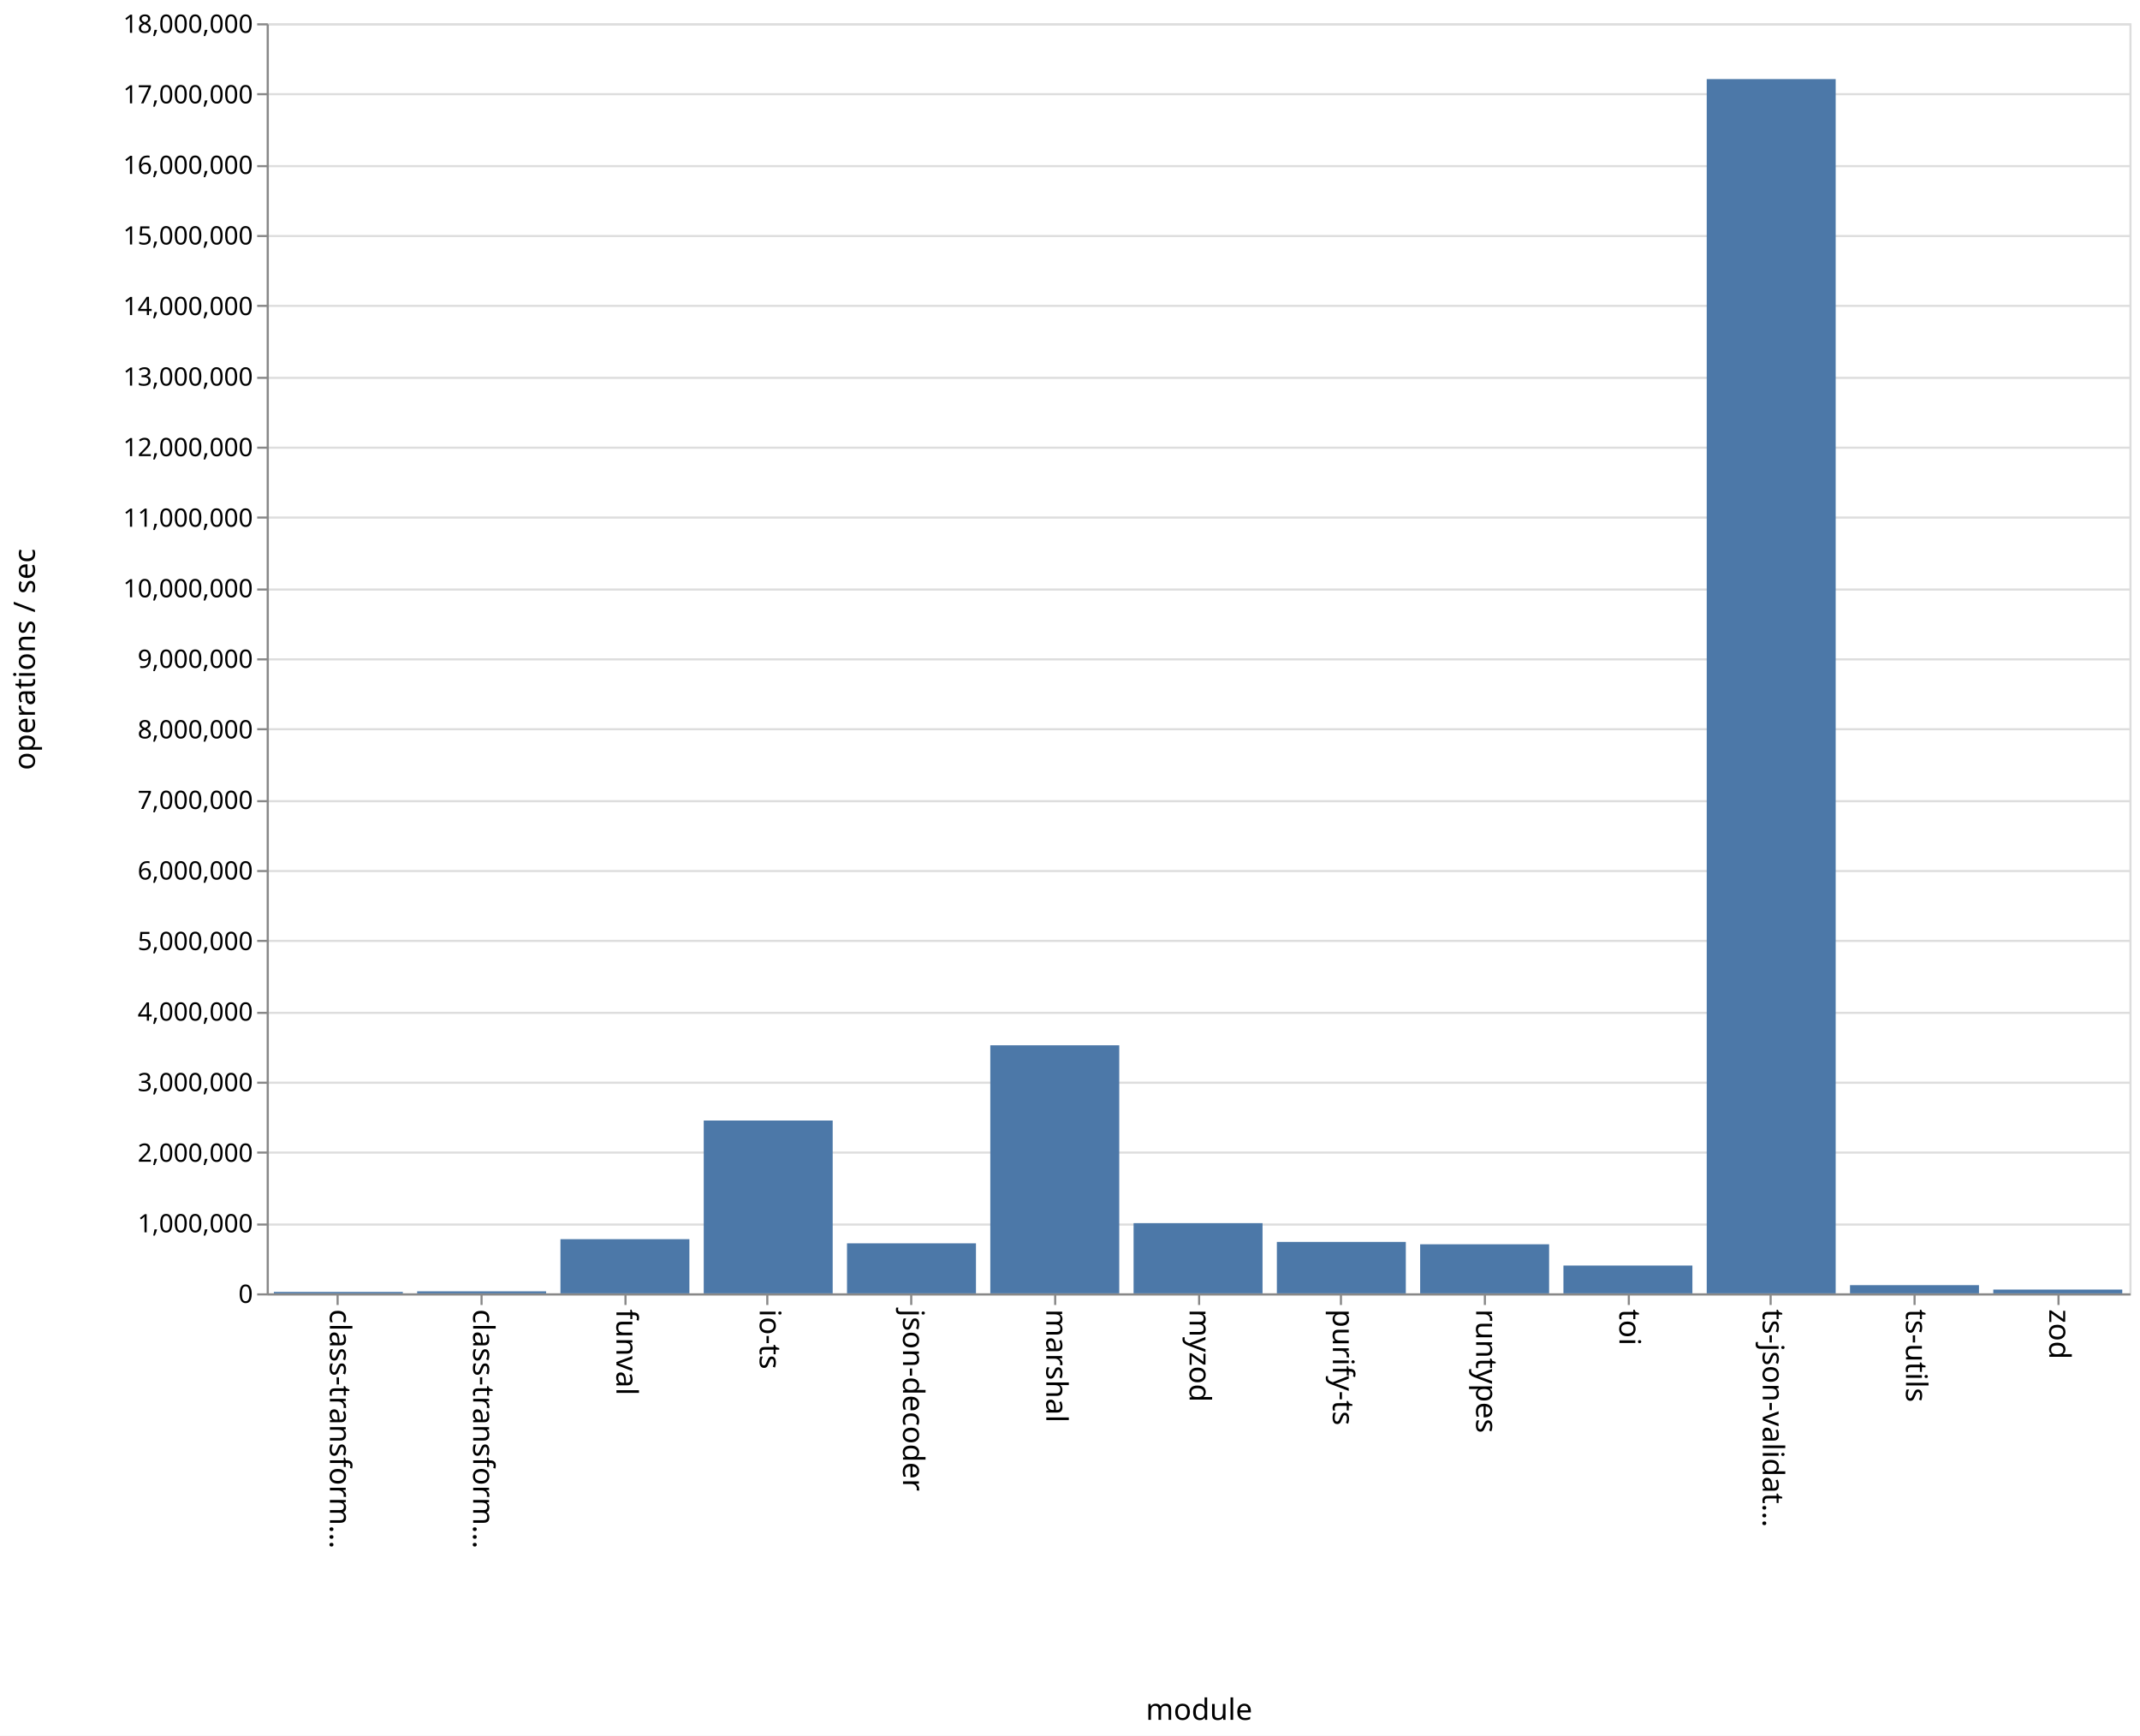
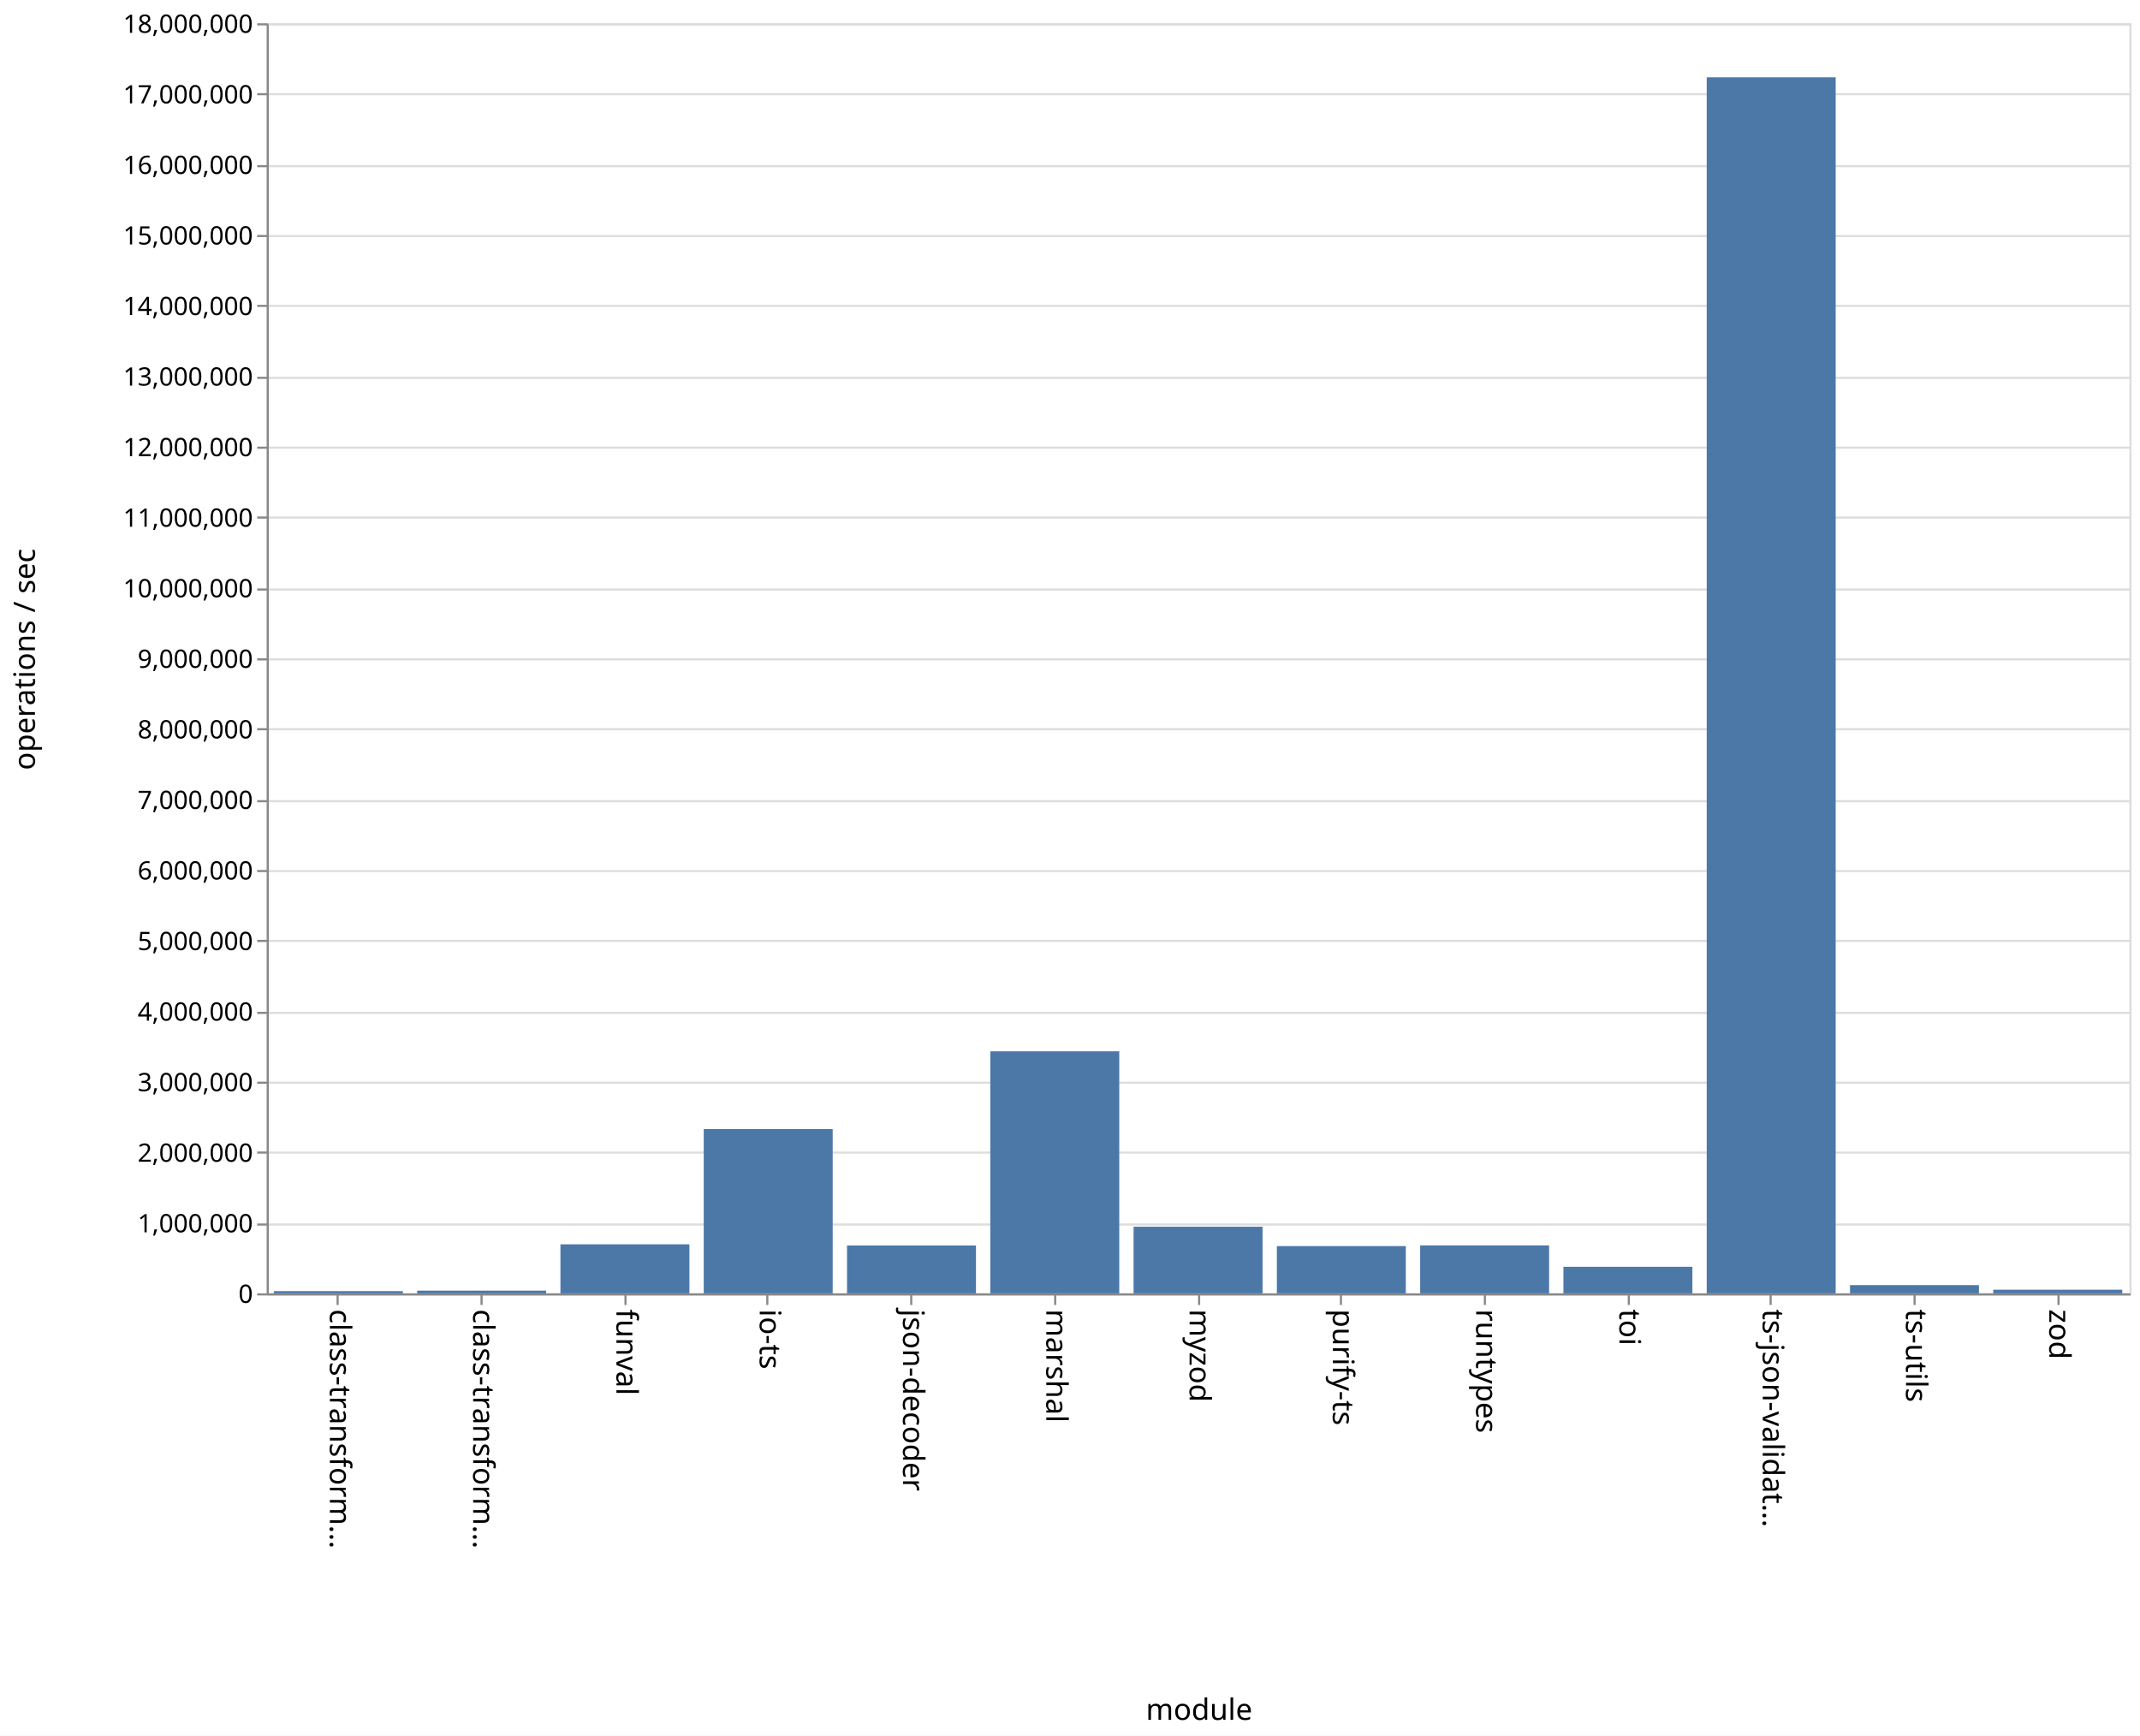
<svg xmlns="http://www.w3.org/2000/svg" class="marks" width="1011" height="820">
  <path fill="#fff" d="M0 0h1011v820H0z" />
  <g class="mark-group role-frame root">
    <path class="background" d="M126.5 11.5h880v600h-880z" fill="none" stroke="#ddd" />
    <g class="mark-group role-axis">
      <path class="background" d="M126.5 11.5z" pointer-events="none" fill="none" />
      <g class="mark-rule role-axis-grid" pointer-events="none" fill="none" stroke="#ddd">
        <path d="M126.5 611.5h880M126.5 578.5h880M126.5 544.5h880M126.5 511.5h880M126.5 478.5h880M126.5 444.5h880M126.5 411.5h880M126.5 378.5h880M126.5 344.5h880M126.5 311.5h880M126.5 278.5h880M126.5 244.5h880M126.5 211.5h880M126.5 178.5h880M126.5 144.5h880M126.5 111.5h880M126.5 78.5h880M126.5 44.5h880M126.5 11.5h880" />
      </g>
    </g>
    <g class="mark-group role-axis">
      <path class="background" d="M126.5 611.5z" pointer-events="none" fill="none" />
      <g class="mark-rule role-axis-tick" pointer-events="none" fill="none" stroke="#888">
        <path d="M159.5 611.5v5M227.5 611.5v5M295.5 611.5v5M362.5 611.5v5M430.5 611.5v5M498.5 611.5v5M566.5 611.5v5M633.5 611.5v5M701.5 611.5v5M769.5 611.5v5M836.5 611.5v5M904.5 611.5v5M972.5 611.5v5" />
      </g>
      <g class="mark-text role-axis-label" pointer-events="none" font-family="sans-serif" font-size="14">
        <text transform="rotate(90 -231.327 387.173)">
                    class-transform…
                </text>
        <text transform="rotate(90 -197.48 421.02)">
                    class-transform…
                </text>
        <text transform="rotate(90 -163.635 454.865)">
                    funval
                </text>
        <text transform="rotate(90 -129.788 488.712)">
                    io-ts
                </text>
        <text transform="rotate(90 -95.942 522.558)">
                    json-decoder
                </text>
        <text transform="rotate(90 -62.096 556.404)">
                    marshal
                </text>
        <text transform="rotate(90 -28.25 590.25)">
                    myzod
                </text>
        <text transform="rotate(90 5.596 624.096)">
                    purify-ts
                </text>
        <text transform="rotate(90 39.442 657.942)">
                    runtypes
                </text>
        <text transform="rotate(90 73.288 691.788)">
                    toi
                </text>
        <text transform="rotate(90 107.135 725.635)">
                    ts-json-validat…
                </text>
        <text transform="rotate(90 140.98 759.48)">
                    ts-utils
                </text>
        <text transform="rotate(90 174.827 793.327)">
                    zod
                </text>
      </g>
      <path fill="none" stroke="#888" d="M126.5 611.5h880" pointer-events="none" />
      <text text-anchor="middle" transform="translate(566.5 812.5)" font-family="sans-serif" font-size="14" font-weight="400" pointer-events="none">
                module
            </text>
    </g>
    <g class="mark-group role-axis">
      <path class="background" d="M126.5 11.5z" pointer-events="none" fill="none" />
      <g class="mark-rule role-axis-tick" pointer-events="none" fill="none" stroke="#888">
        <path d="M126.5 611.5h-5M126.5 578.5h-5M126.5 544.5h-5M126.5 511.5h-5M126.5 478.5h-5M126.5 444.5h-5M126.5 411.5h-5M126.5 378.5h-5M126.5 344.5h-5M126.5 311.5h-5M126.5 278.5h-5M126.5 244.5h-5M126.5 211.5h-5M126.5 178.5h-5M126.5 144.5h-5M126.5 111.5h-5M126.5 78.5h-5M126.5 44.5h-5M126.5 11.5h-5" />
      </g>
      <g class="mark-text role-axis-label" pointer-events="none" text-anchor="end" font-family="sans-serif" font-size="12">
        <text transform="translate(119.5 615.5)">
                    0
                </text>
        <text transform="translate(119.5 582.167)">
                    1,000,000
                </text>
        <text transform="translate(119.5 548.833)">
                    2,000,000
                </text>
        <text transform="translate(119.5 515.5)">
                    3,000,000
                </text>
        <text transform="translate(119.5 482.167)">
                    4,000,000
                </text>
        <text transform="translate(119.5 448.833)">
                    5,000,000
                </text>
        <text transform="translate(119.5 415.5)">
                    6,000,000
                </text>
        <text transform="translate(119.5 382.167)">
                    7,000,000
                </text>
        <text transform="translate(119.5 348.833)">
                    8,000,000
                </text>
        <text transform="translate(119.5 315.5)">
                    9,000,000
                </text>
        <text transform="translate(119.5 282.167)">
                    10,000,000
                </text>
        <text transform="translate(119.5 248.833)">
                    11,000,000
                </text>
        <text transform="translate(119.5 215.5)">
                    12,000,000
                </text>
        <text transform="translate(119.5 182.167)">
                    13,000,000
                </text>
        <text transform="translate(119.5 148.833)">
                    14,000,000
                </text>
        <text transform="translate(119.5 115.5)">
                    15,000,000
                </text>
        <text transform="translate(119.5 82.167)">
                    16,000,000
                </text>
        <text transform="translate(119.5 48.833)">
                    17,000,000
                </text>
        <text transform="translate(119.5 15.5)">
                    18,000,000
                </text>
      </g>
      <path fill="none" stroke="#888" d="M126.5 611.5v-600" pointer-events="none" />
      <text text-anchor="middle" transform="rotate(-90 164 147.5)" font-family="sans-serif" font-size="14" font-weight="400" pointer-events="none">
                operations / sec
            </text>
    </g>
    <g class="mark-rect role-mark marks" fill="#4c78a8">
-       <path d="M129.385 610.324h60.923V611h-60.923zM197.077 610.05H258v.95h-60.923zM264.77 585.412h60.922V611H264.77zM332.462 529.358h60.923V611h-60.923zM400.154 587.376h60.923V611h-60.923zM467.846 493.82h60.923V611h-60.923zM535.538 577.836h60.924V611h-60.924zM603.23 586.704h60.924V611H603.23zM670.923 587.83h60.923V611h-60.923zM738.615 597.867h60.923V611h-60.923zM806.308 37.366h60.923V611h-60.923zM874 607.133h60.923V611H874zM941.692 609.226h60.923V611h-60.923z" />
+       <path d="M129.385 609.947h60.923V611h-60.923zM197.077 609.72H258V611h-60.923zM264.77 587.844h60.922V611H264.77zM332.462 533.388h60.923V611h-60.923zM400.154 588.39h60.923V611h-60.923zM467.846 496.658h60.923V611h-60.923zM535.538 579.523h60.924V611h-60.924zM603.23 588.676h60.924V611H603.23zM670.923 588.36h60.923V611h-60.923zM738.615 598.462h60.923V611h-60.923zM806.308 36.516h60.923V611h-60.923zM874 607.11h60.923V611H874zM941.692 609.275h60.923V611h-60.923z" />
    </g>
  </g>
</svg>
